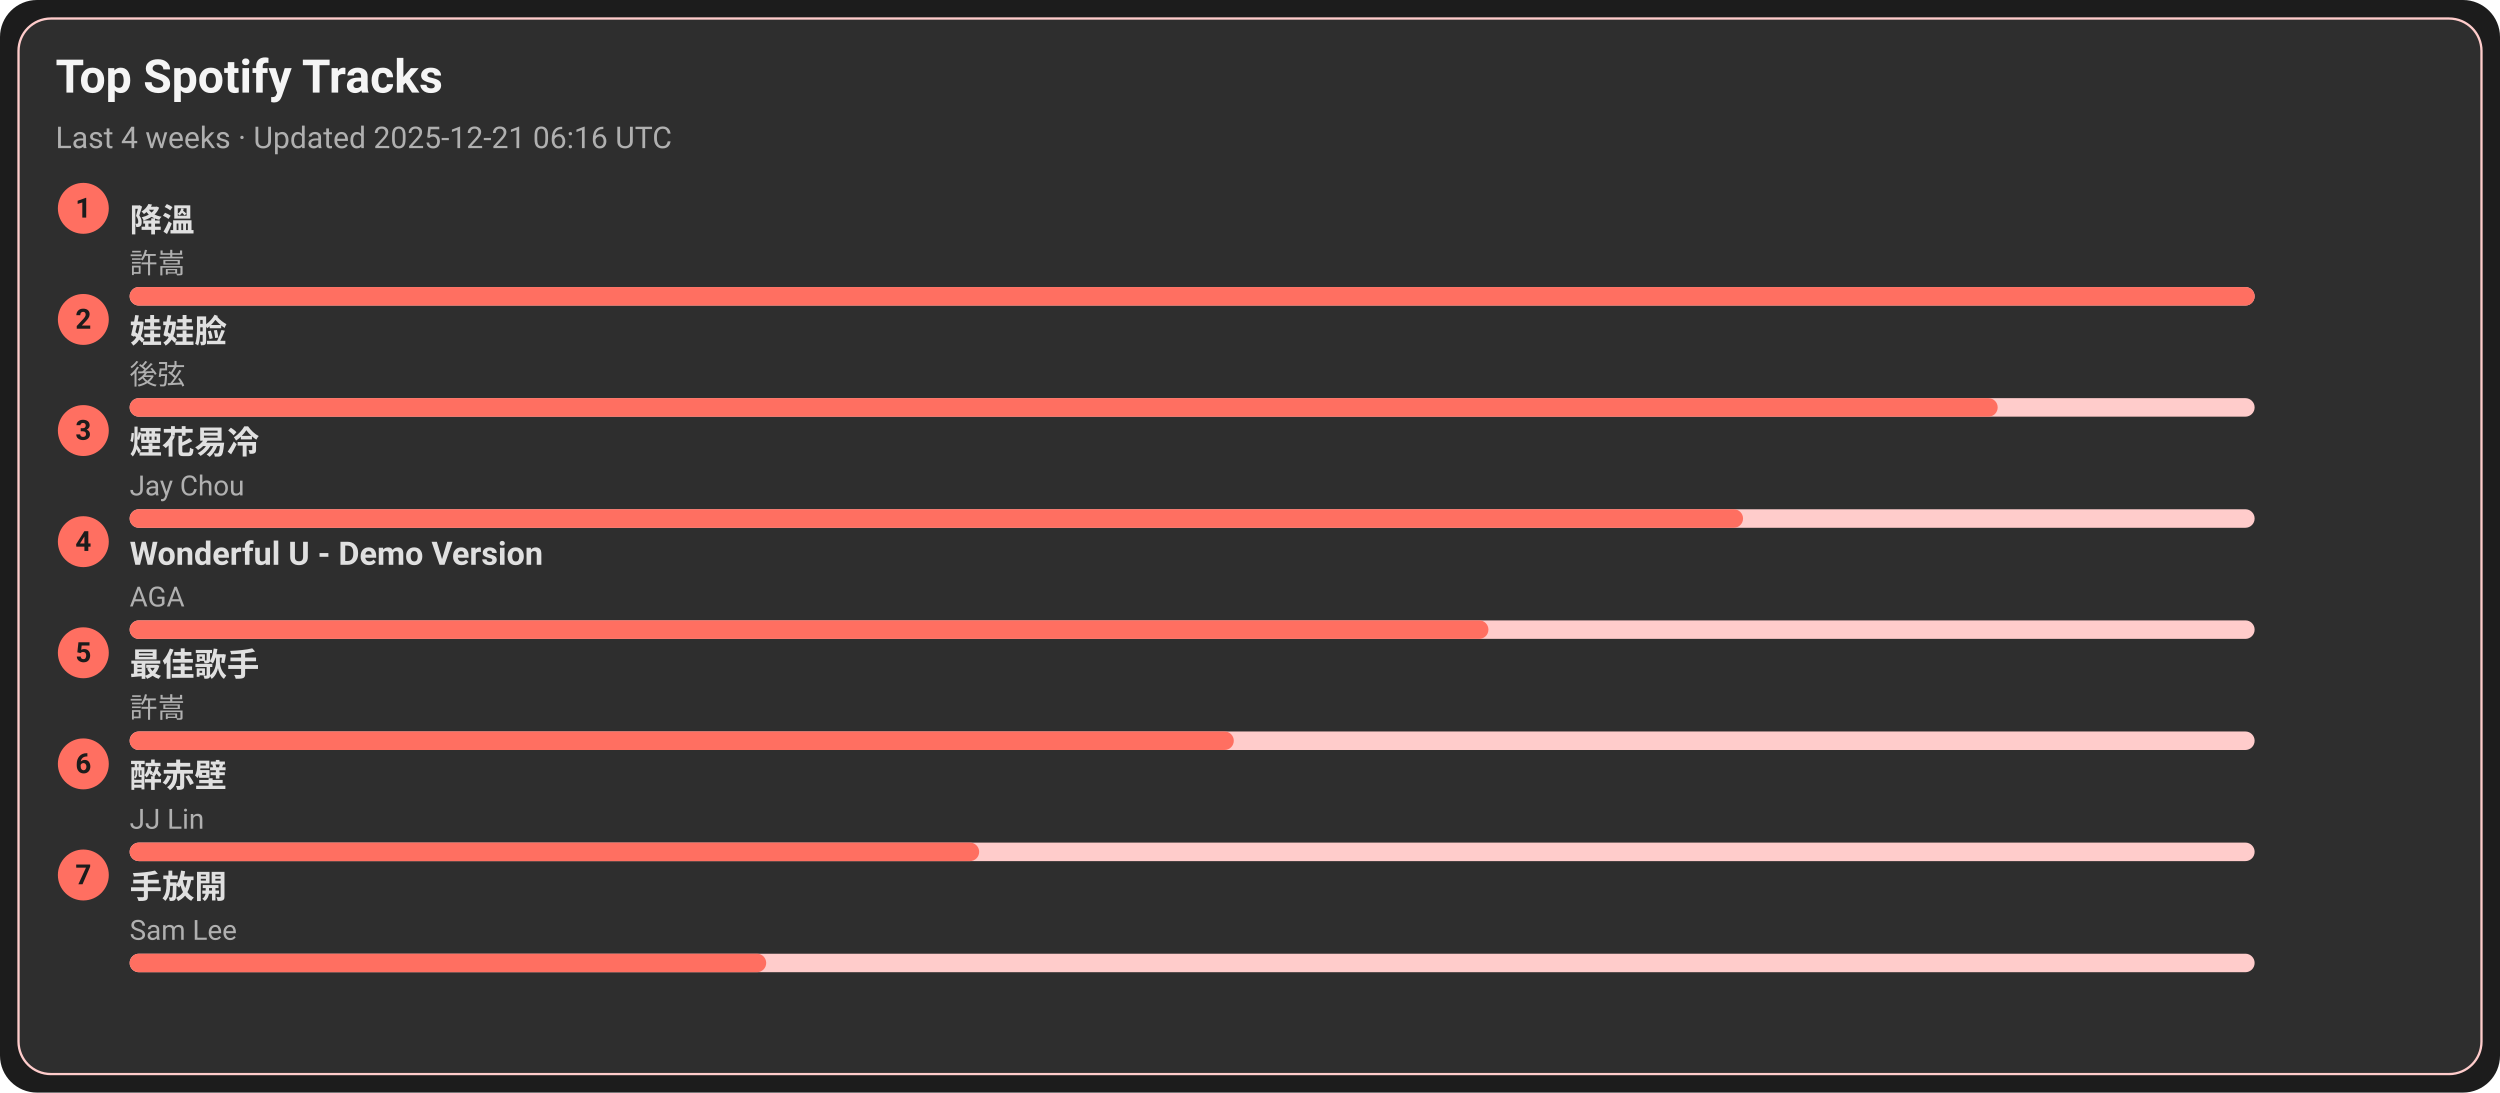
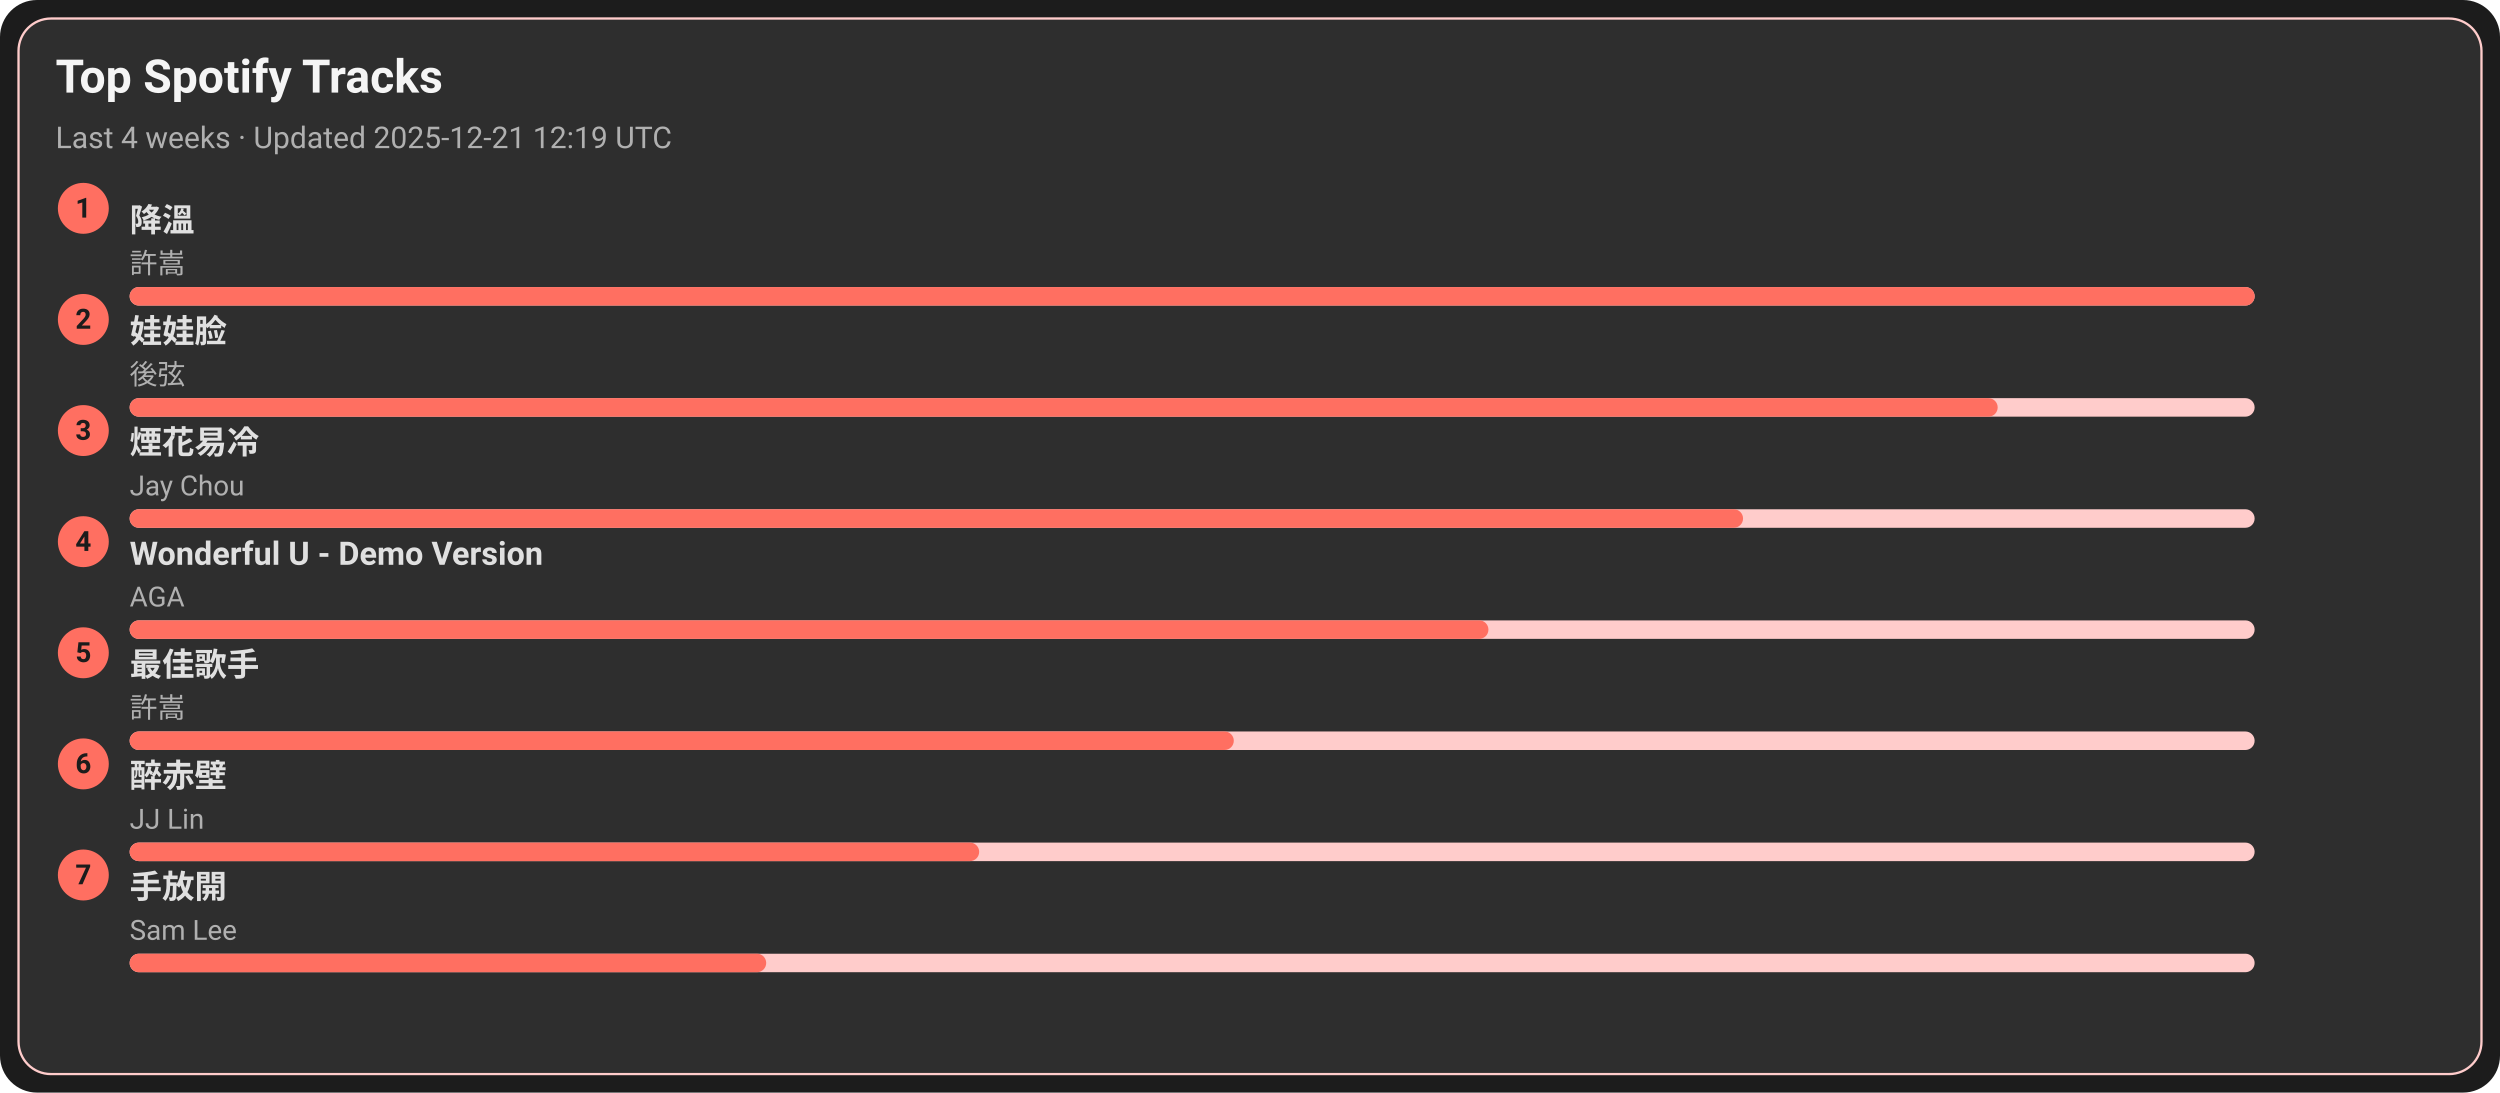
<svg xmlns="http://www.w3.org/2000/svg" width="1080" height="472" viewBox="0 0 1080 472">
  <style>text{font-family:-apple-system,BlinkMacSystemFont,Segoe UI,Roboto,Ubuntu,Helvetica Neue,Arial,Noto Sans,sans-serif}</style>
  <rect width="1080" height="472" rx="16" fill="#1c1c1c" />
  <rect x="8" y="8" width="1064" height="456" rx="14" fill="#2e2e2e" stroke="#ffcccb" />
  <text x="24" y="40" font-size="20" fill="#f5f5f5" font-weight="600">Top Spotify Tracks</text>
-   <text x="24" y="64" font-size="13" fill="#b0b0b0">Last 4 weeks · Updated 2025-12-21 06:16 UTC</text>
+   <text x="24" y="64" font-size="13" fill="#b0b0b0">Last 4 weeks · Updated 2025-12-21 12:19 UTC</text>
  <circle cx="36" cy="90" r="11" fill="#ff6f61" />
  <text x="36" y="94" text-anchor="middle" font-size="12" fill="#1c1c1c" font-weight="700">1</text>
  <a href="https://open.spotify.com/track/2q9uhrOfyOnBa3oWR1PfYT" target="_blank" rel="noopener noreferrer">
    <text x="56" y="100" font-size="14" fill="#e0e0e0" font-weight="600">降溫</text>
  </a>
  <text x="56" y="118" font-size="12" fill="#b0b0b0">許嵩</text>
  <rect x="56" y="124" width="918" height="8" rx="4" fill="#ffcccb" />
  <rect x="56" y="124" width="918" height="8" rx="4" fill="#ff6f61" />
  <circle cx="36" cy="138" r="11" fill="#ff6f61" />
  <text x="36" y="142" text-anchor="middle" font-size="12" fill="#1c1c1c" font-weight="700">2</text>
  <a href="https://open.spotify.com/track/08ouEICweFmqfgPJnRIQkE" target="_blank" rel="noopener noreferrer">
    <text x="56" y="148" font-size="14" fill="#e0e0e0" font-weight="600">娃娃脸</text>
  </a>
  <text x="56" y="166" font-size="12" fill="#b0b0b0">後弦</text>
  <rect x="56" y="172" width="918" height="8" rx="4" fill="#ffcccb" />
  <rect x="56" y="172" width="807" height="8" rx="4" fill="#ff6f61" />
  <circle cx="36" cy="186" r="11" fill="#ff6f61" />
  <text x="36" y="190" text-anchor="middle" font-size="12" fill="#1c1c1c" font-weight="700">3</text>
  <a href="https://open.spotify.com/track/24beWW0pQCJEF3IVSpIryu" target="_blank" rel="noopener noreferrer">
    <text x="56" y="196" font-size="14" fill="#e0e0e0" font-weight="600">煙花易冷</text>
  </a>
  <text x="56" y="214" font-size="12" fill="#b0b0b0">Jay Chou</text>
  <rect x="56" y="220" width="918" height="8" rx="4" fill="#ffcccb" />
  <rect x="56" y="220" width="697" height="8" rx="4" fill="#ff6f61" />
  <circle cx="36" cy="234" r="11" fill="#ff6f61" />
  <text x="36" y="238" text-anchor="middle" font-size="12" fill="#1c1c1c" font-weight="700">4</text>
  <a href="https://open.spotify.com/track/2eSNpIOFoi1Q8wxw6CycXJ" target="_blank" rel="noopener noreferrer">
    <text x="56" y="244" font-size="14" fill="#e0e0e0" font-weight="600">Wonderful U - Demo Version</text>
  </a>
  <text x="56" y="262" font-size="12" fill="#b0b0b0">AGA</text>
  <rect x="56" y="268" width="918" height="8" rx="4" fill="#ffcccb" />
  <rect x="56" y="268" width="587" height="8" rx="4" fill="#ff6f61" />
  <circle cx="36" cy="282" r="11" fill="#ff6f61" />
  <text x="36" y="286" text-anchor="middle" font-size="12" fill="#1c1c1c" font-weight="700">5</text>
  <a href="https://open.spotify.com/track/1tXkID53w0fBaY5p3MjNxN" target="_blank" rel="noopener noreferrer">
    <text x="56" y="292" font-size="14" fill="#e0e0e0" font-weight="600">最佳歌手</text>
  </a>
  <text x="56" y="310" font-size="12" fill="#b0b0b0">許嵩</text>
  <rect x="56" y="316" width="918" height="8" rx="4" fill="#ffcccb" />
  <rect x="56" y="316" width="477" height="8" rx="4" fill="#ff6f61" />
  <circle cx="36" cy="330" r="11" fill="#ff6f61" />
  <text x="36" y="334" text-anchor="middle" font-size="12" fill="#1c1c1c" font-weight="700">6</text>
  <a href="https://open.spotify.com/track/69lAYqbyHL1A0gctdLd9WV" target="_blank" rel="noopener noreferrer">
    <text x="56" y="340" font-size="14" fill="#e0e0e0" font-weight="600">醉赤壁</text>
  </a>
  <text x="56" y="358" font-size="12" fill="#b0b0b0">JJ Lin</text>
  <rect x="56" y="364" width="918" height="8" rx="4" fill="#ffcccb" />
  <rect x="56" y="364" width="367" height="8" rx="4" fill="#ff6f61" />
  <circle cx="36" cy="378" r="11" fill="#ff6f61" />
  <text x="36" y="382" text-anchor="middle" font-size="12" fill="#1c1c1c" font-weight="700">7</text>
  <a href="https://open.spotify.com/track/2Dd9EXYXI2NNrLG61OtWQv" target="_blank" rel="noopener noreferrer">
    <text x="56" y="388" font-size="14" fill="#e0e0e0" font-weight="600">手放開</text>
  </a>
  <text x="56" y="406" font-size="12" fill="#b0b0b0">Sam Lee</text>
  <rect x="56" y="412" width="918" height="8" rx="4" fill="#ffcccb" />
  <rect x="56" y="412" width="275" height="8" rx="4" fill="#ff6f61" />
</svg>
